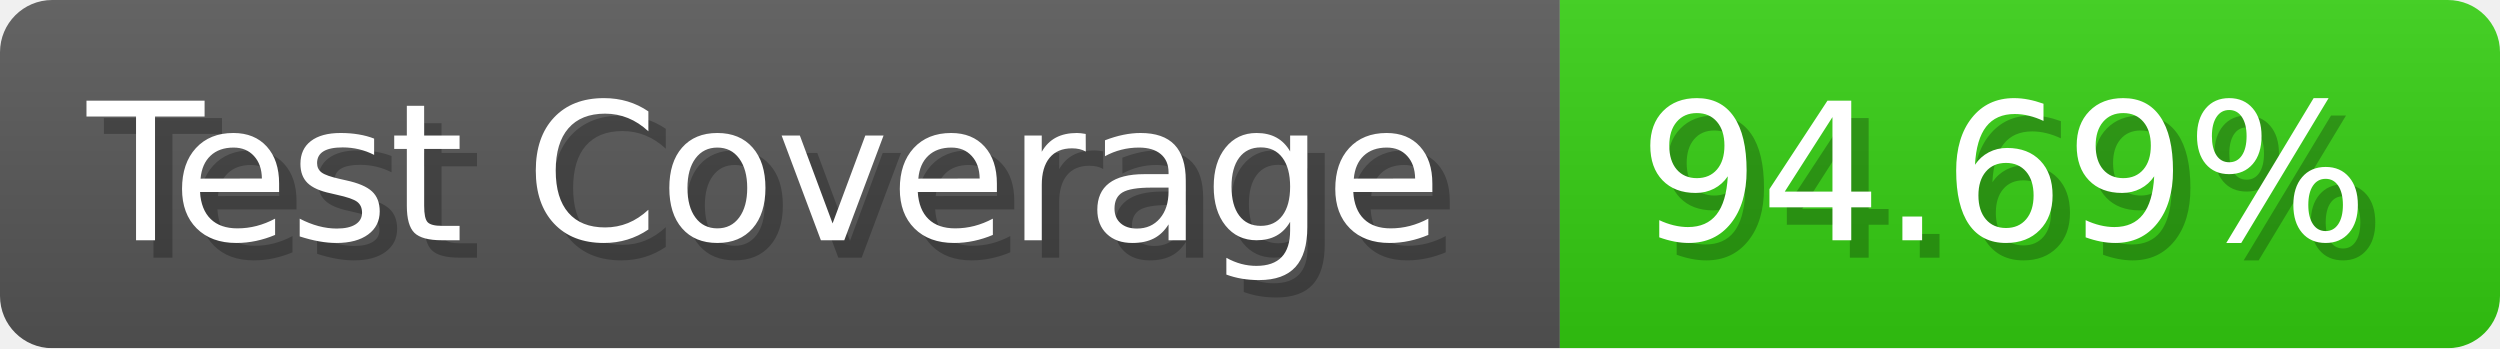
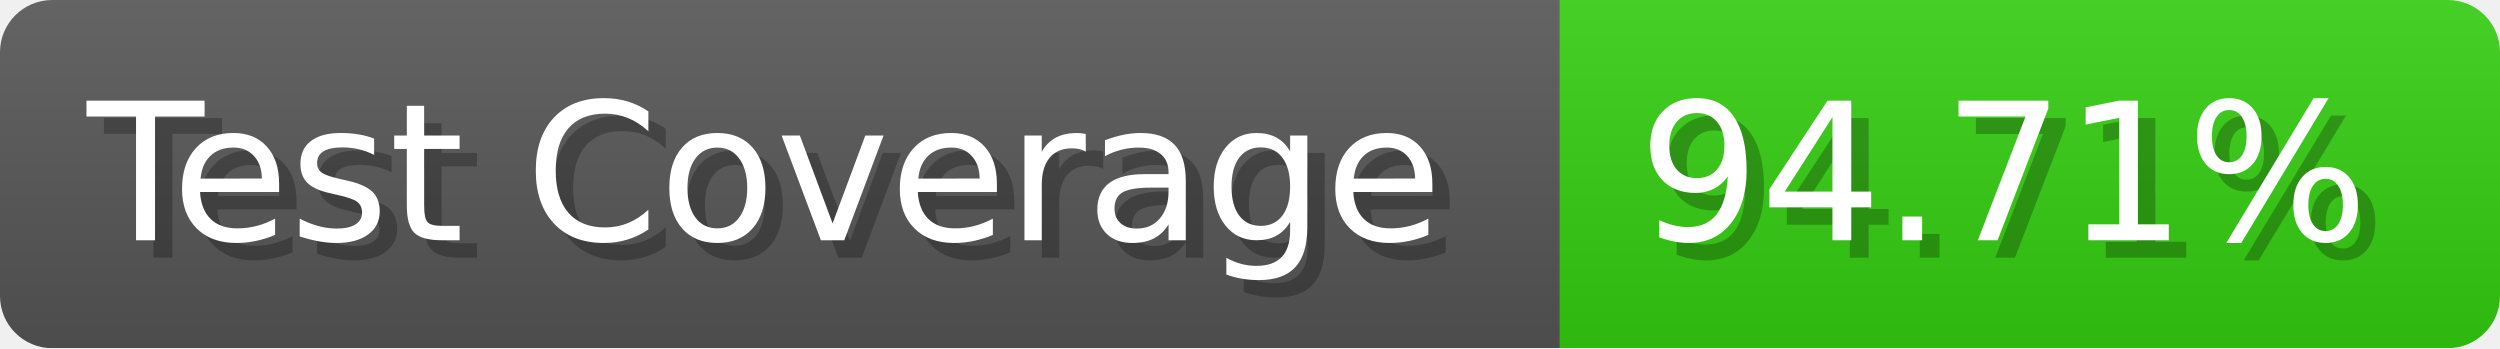
- <svg xmlns="http://www.w3.org/2000/svg" width="143.6" height="20" viewBox="0 0 1436 200" role="img" aria-label="Test Coverage: 94.69%">
+ <svg xmlns="http://www.w3.org/2000/svg" width="143.6" height="20" viewBox="0 0 1436 200" role="img" aria-label="Test Coverage: 94.71%">
  <linearGradient id="a" x2="0" y2="100%">
    <stop offset="0" stop-opacity=".1" stop-color="#EEE" />
    <stop offset="1" stop-opacity=".1" />
  </linearGradient>
  <mask id="m">
    <rect width="1436" height="200" rx="30" fill="#FFF" />
  </mask>
  <g mask="url(#m)">
    <rect width="896" height="200" fill="#555" />
    <rect width="540" height="200" fill="#3C1" x="896" />
    <rect width="1436" height="200" fill="url(#a)" />
  </g>
  <g aria-hidden="true" fill="#fff" text-anchor="start" font-family="Verdana,DejaVu Sans,sans-serif" font-size="110">
    <text x="60" y="148" textLength="796" fill="#000" opacity="0.25">Test Coverage</text>
    <text x="50" y="138" textLength="796">Test Coverage</text>
-     <text x="951" y="148" textLength="440" fill="#000" opacity="0.25">94.69%</text>
-     <text x="941" y="138" textLength="440">94.69%</text>
+     <text x="951" y="148" textLength="440" fill="#000" opacity="0.25">94.71%</text>
+     <text x="941" y="138" textLength="440">94.71%</text>
  </g>
</svg>
